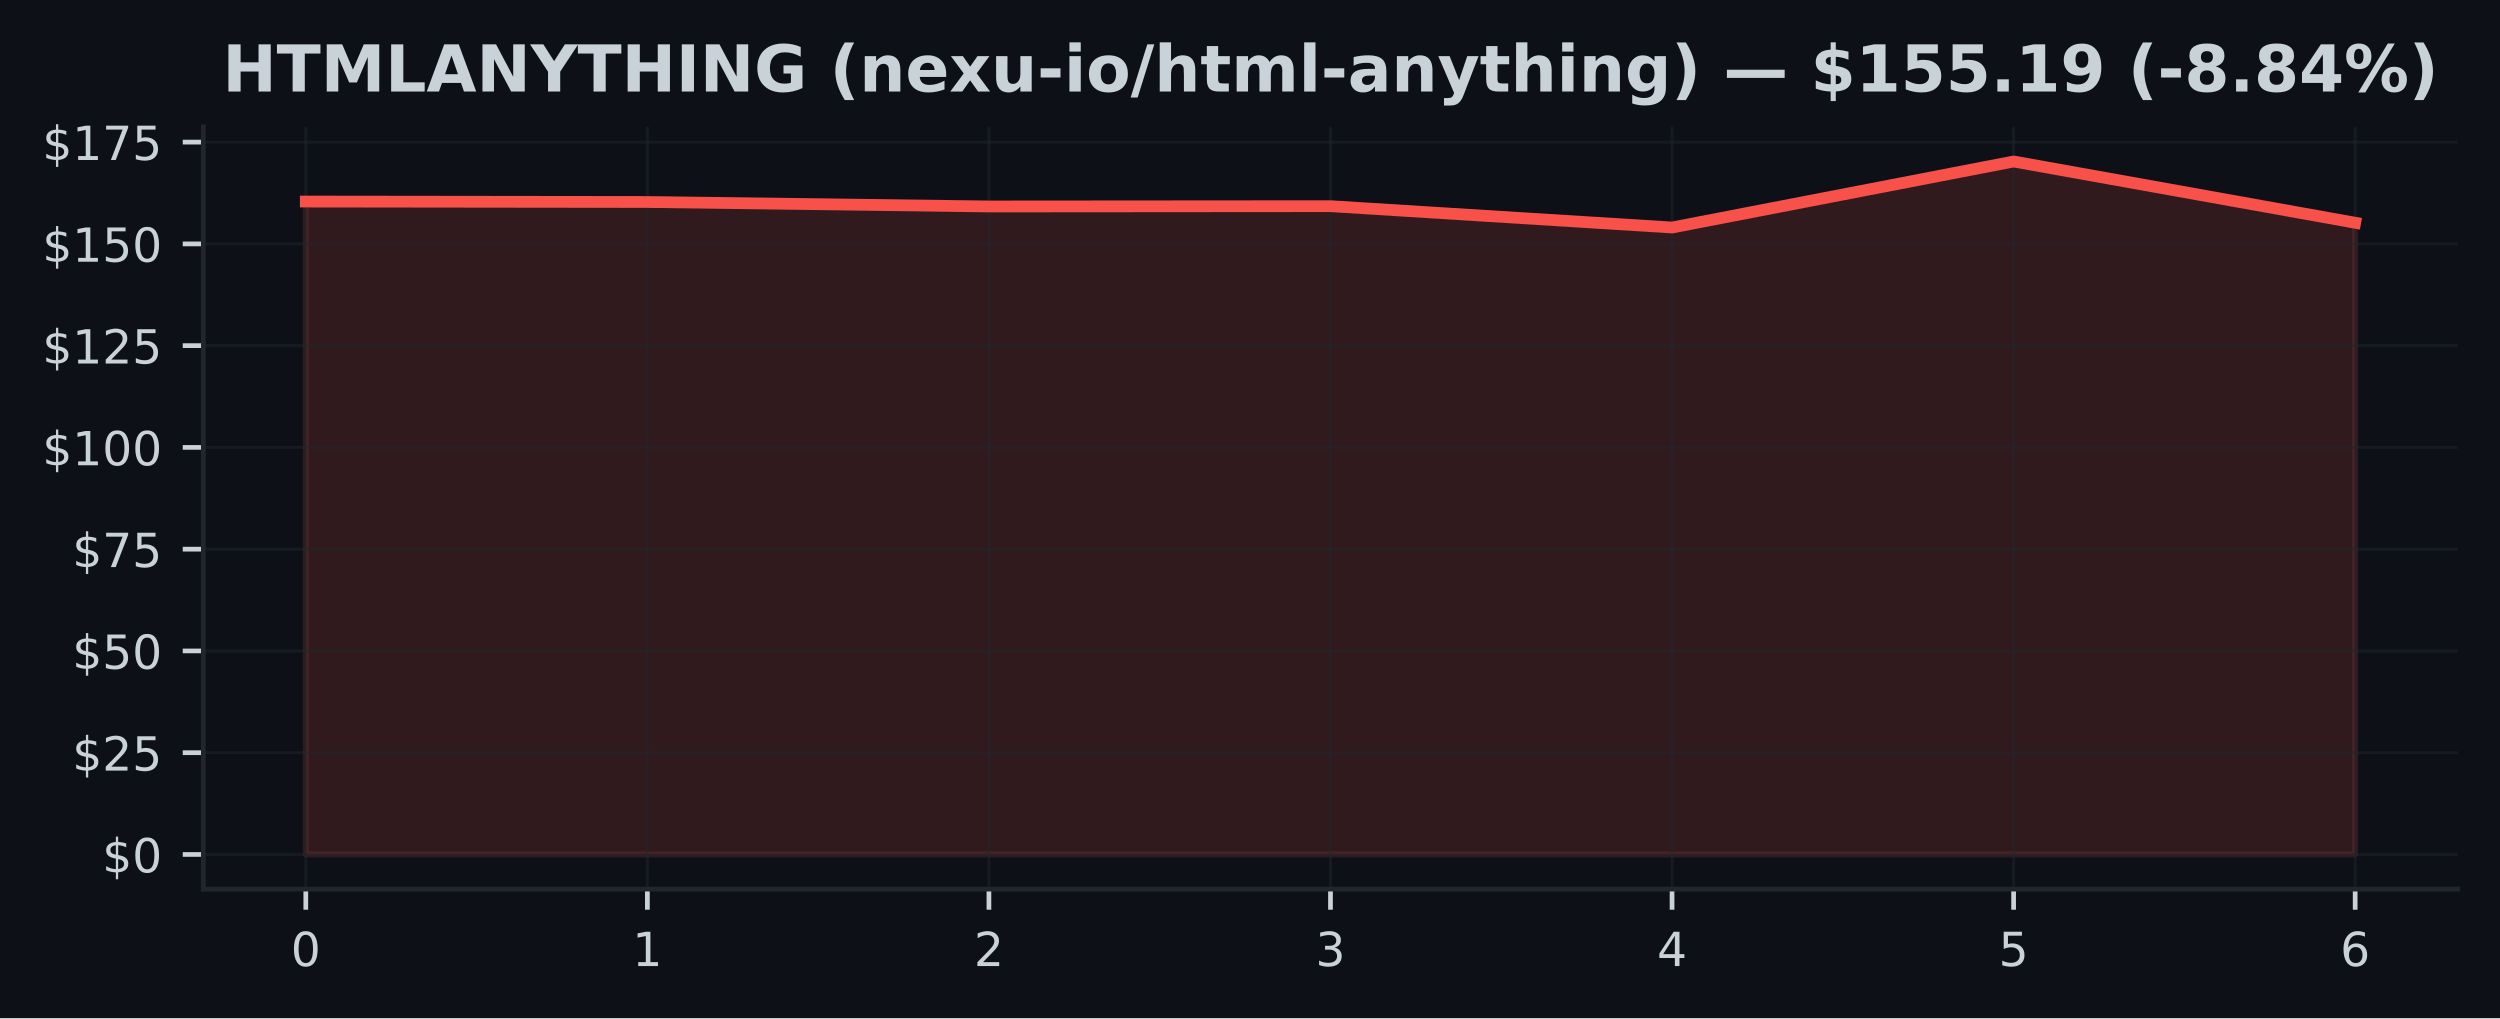
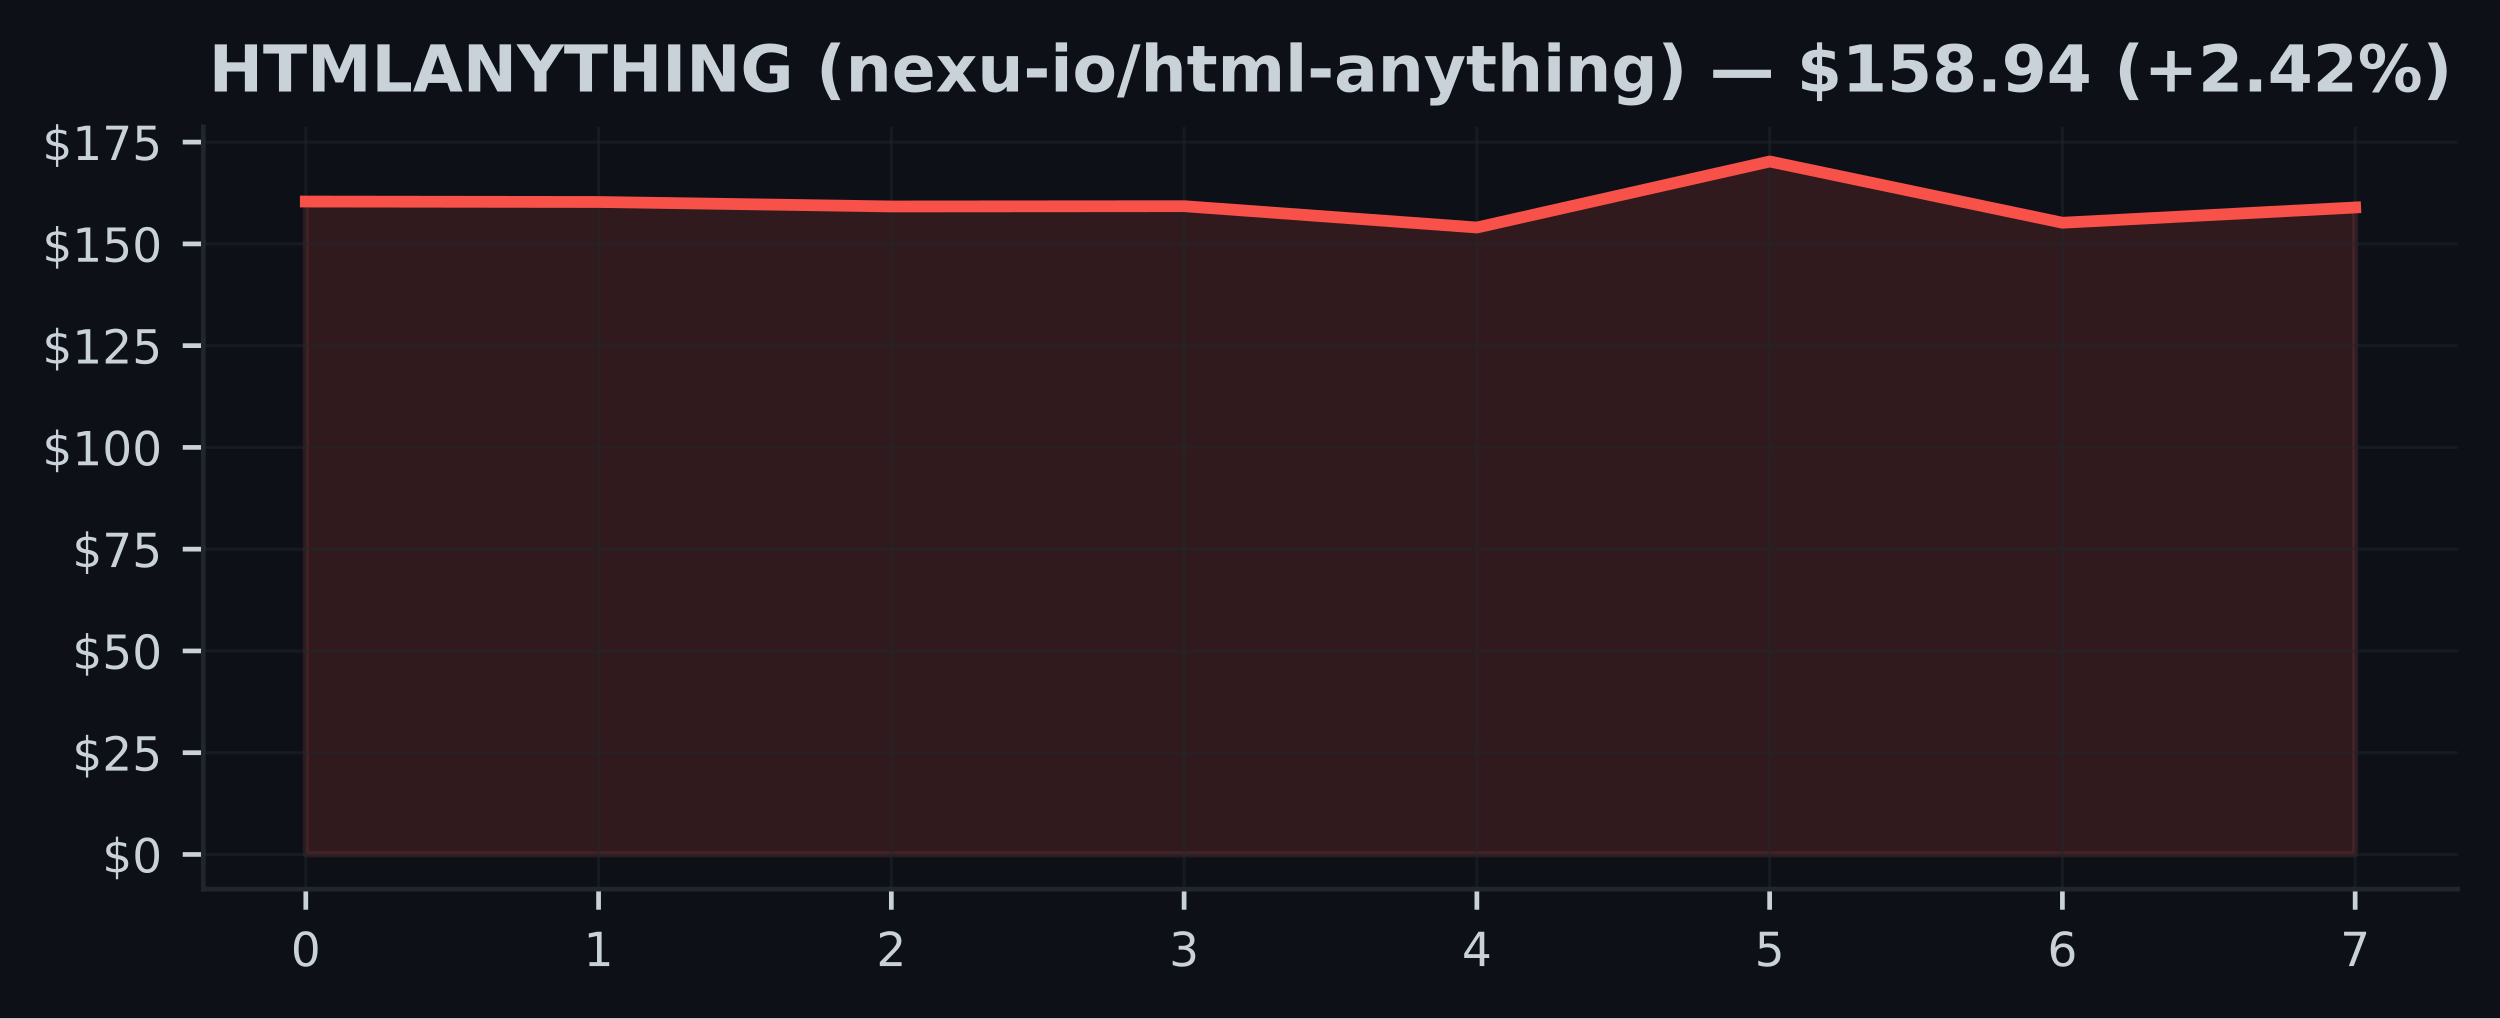
<svg xmlns="http://www.w3.org/2000/svg" xmlns:xlink="http://www.w3.org/1999/xlink" width="424.91pt" height="173.061pt" viewBox="0 0 424.91 173.061" version="1.1">
  <defs>
    <style type="text/css">*{stroke-linejoin: round; stroke-linecap: butt}</style>
  </defs>
  <g id="figure_1">
    <g id="patch_1">
      <path d="M 0 173.061  L 424.91 173.061  L 424.91 0  L 0 0  z " style="fill: #0d1117" />
    </g>
    <g id="axes_1">
      <g id="patch_2">
        <path d="M 34.56 151.118  L 417.71 151.118  L 417.71 21.558  L 34.56 21.558  z " style="fill: #0d1117" />
      </g>
      <g id="FillBetweenPolyCollection_1">
        <defs>
-           <path id="mc3c73a5fbf" d="M 51.976 -27.832  L 51.976 -138.806  L 110.029 -138.729  L 168.082 -137.968  L 226.135 -138.017  L 284.188 -134.391  L 342.241 -145.613  L 400.294 -135.201  L 400.294 -27.832  L 400.294 -27.832  L 342.241 -27.832  L 284.188 -27.832  L 226.135 -27.832  L 168.082 -27.832  L 110.029 -27.832  L 51.976 -27.832  z " style="stroke: #f85149; stroke-opacity: 0.15" />
+           <path id="m843f5fe574" d="M 51.976 -27.832  L 51.976 -138.806  L 101.736 -138.729  L 151.495 -137.968  L 201.255 -138.017  L 251.015 -134.391  L 300.775 -145.613  L 350.534 -135.201  L 400.294 -137.795  L 400.294 -27.832  L 400.294 -27.832  L 350.534 -27.832  L 300.775 -27.832  L 251.015 -27.832  L 201.255 -27.832  L 151.495 -27.832  L 101.736 -27.832  L 51.976 -27.832  z " style="stroke: #f85149; stroke-opacity: 0.15" />
        </defs>
-         <g clip-path="url(#p112ad02651)">
-           <use xlink:href="#mc3c73a5fbf" x="0" y="173.061" style="fill: #f85149; fill-opacity: 0.15; stroke: #f85149; stroke-opacity: 0.15" />
+         <g clip-path="url(#p698b534302)">
+           <use xlink:href="#m843f5fe574" x="0" y="173.061" style="fill: #f85149; fill-opacity: 0.15; stroke: #f85149; stroke-opacity: 0.15" />
        </g>
      </g>
      <g id="matplotlib.axis_1">
        <g id="xtick_1">
          <g id="line2d_1">
-             <path d="M 51.976 151.118  L 51.976 21.558  " clip-path="url(#p112ad02651)" style="fill: none; stroke: #21262d; stroke-opacity: 0.5; stroke-width: 0.5; stroke-linecap: square" />
+             <path d="M 51.976 151.118  L 51.976 21.558  " clip-path="url(#p698b534302)" style="fill: none; stroke: #21262d; stroke-opacity: 0.5; stroke-width: 0.5; stroke-linecap: square" />
          </g>
          <g id="line2d_2">
            <defs>
-               <path id="mbae2461c36" d="M 0 0  L 0 3.5  " style="stroke: #c9d1d9; stroke-width: 0.8" />
+               <path id="m813d6e33fa" d="M 0 0  L 0 3.5  " style="stroke: #c9d1d9; stroke-width: 0.8" />
            </defs>
            <g>
-               <use xlink:href="#mbae2461c36" x="51.976" y="151.118" style="fill: #c9d1d9; stroke: #c9d1d9; stroke-width: 0.8" />
+               <use xlink:href="#m813d6e33fa" x="51.976" y="151.118" style="fill: #c9d1d9; stroke: #c9d1d9; stroke-width: 0.8" />
            </g>
          </g>
          <g id="text_1">
            <g style="fill: #c9d1d9" transform="translate(49.43091 164.197) scale(0.08 -0.08)">
              <defs>
                <path id="DejaVuSans-30" d="M 2034 4250  Q 1547 4250 1301 3770  Q 1056 3291 1056 2328  Q 1056 1369 1301 889  Q 1547 409 2034 409  Q 2525 409 2770 889  Q 3016 1369 3016 2328  Q 3016 3291 2770 3770  Q 2525 4250 2034 4250  z M 2034 4750  Q 2819 4750 3233 4129  Q 3647 3509 3647 2328  Q 3647 1150 3233 529  Q 2819 -91 2034 -91  Q 1250 -91 836 529  Q 422 1150 422 2328  Q 422 3509 836 4129  Q 1250 4750 2034 4750  z " transform="scale(0.015625)" />
              </defs>
              <use xlink:href="#DejaVuSans-30" />
            </g>
          </g>
        </g>
        <g id="xtick_2">
          <g id="line2d_3">
-             <path d="M 110.029 151.118  L 110.029 21.558  " clip-path="url(#p112ad02651)" style="fill: none; stroke: #21262d; stroke-opacity: 0.5; stroke-width: 0.5; stroke-linecap: square" />
+             <path d="M 101.736 151.118  L 101.736 21.558  " clip-path="url(#p698b534302)" style="fill: none; stroke: #21262d; stroke-opacity: 0.5; stroke-width: 0.5; stroke-linecap: square" />
          </g>
          <g id="line2d_4">
            <g>
-               <use xlink:href="#mbae2461c36" x="110.029" y="151.118" style="fill: #c9d1d9; stroke: #c9d1d9; stroke-width: 0.8" />
+               <use xlink:href="#m813d6e33fa" x="101.736" y="151.118" style="fill: #c9d1d9; stroke: #c9d1d9; stroke-width: 0.8" />
            </g>
          </g>
          <g id="text_2">
-             <g style="fill: #c9d1d9" transform="translate(107.4839 164.197) scale(0.08 -0.08)">
+             <g style="fill: #c9d1d9" transform="translate(99.19065 164.197) scale(0.08 -0.08)">
              <defs>
                <path id="DejaVuSans-31" d="M 794 531  L 1825 531  L 1825 4091  L 703 3866  L 703 4441  L 1819 4666  L 2450 4666  L 2450 531  L 3481 531  L 3481 0  L 794 0  L 794 531  z " transform="scale(0.015625)" />
              </defs>
              <use xlink:href="#DejaVuSans-31" />
            </g>
          </g>
        </g>
        <g id="xtick_3">
          <g id="line2d_5">
-             <path d="M 168.082 151.118  L 168.082 21.558  " clip-path="url(#p112ad02651)" style="fill: none; stroke: #21262d; stroke-opacity: 0.5; stroke-width: 0.5; stroke-linecap: square" />
+             <path d="M 151.495 151.118  L 151.495 21.558  " clip-path="url(#p698b534302)" style="fill: none; stroke: #21262d; stroke-opacity: 0.5; stroke-width: 0.5; stroke-linecap: square" />
          </g>
          <g id="line2d_6">
            <g>
-               <use xlink:href="#mbae2461c36" x="168.082" y="151.118" style="fill: #c9d1d9; stroke: #c9d1d9; stroke-width: 0.8" />
+               <use xlink:href="#m813d6e33fa" x="151.495" y="151.118" style="fill: #c9d1d9; stroke: #c9d1d9; stroke-width: 0.8" />
            </g>
          </g>
          <g id="text_3">
-             <g style="fill: #c9d1d9" transform="translate(165.537 164.197) scale(0.08 -0.08)">
+             <g style="fill: #c9d1d9" transform="translate(148.9504 164.197) scale(0.08 -0.08)">
              <defs>
                <path id="DejaVuSans-32" d="M 1228 531  L 3431 531  L 3431 0  L 469 0  L 469 531  Q 828 903 1448 1529  Q 2069 2156 2228 2338  Q 2531 2678 2651 2914  Q 2772 3150 2772 3378  Q 2772 3750 2511 3984  Q 2250 4219 1831 4219  Q 1534 4219 1204 4116  Q 875 4013 500 3803  L 500 4441  Q 881 4594 1212 4672  Q 1544 4750 1819 4750  Q 2544 4750 2975 4387  Q 3406 4025 3406 3419  Q 3406 3131 3298 2873  Q 3191 2616 2906 2266  Q 2828 2175 2409 1742  Q 1991 1309 1228 531  z " transform="scale(0.015625)" />
              </defs>
              <use xlink:href="#DejaVuSans-32" />
            </g>
          </g>
        </g>
        <g id="xtick_4">
          <g id="line2d_7">
-             <path d="M 226.135 151.118  L 226.135 21.558  " clip-path="url(#p112ad02651)" style="fill: none; stroke: #21262d; stroke-opacity: 0.5; stroke-width: 0.5; stroke-linecap: square" />
+             <path d="M 201.255 151.118  L 201.255 21.558  " clip-path="url(#p698b534302)" style="fill: none; stroke: #21262d; stroke-opacity: 0.5; stroke-width: 0.5; stroke-linecap: square" />
          </g>
          <g id="line2d_8">
            <g>
-               <use xlink:href="#mbae2461c36" x="226.135" y="151.118" style="fill: #c9d1d9; stroke: #c9d1d9; stroke-width: 0.8" />
+               <use xlink:href="#m813d6e33fa" x="201.255" y="151.118" style="fill: #c9d1d9; stroke: #c9d1d9; stroke-width: 0.8" />
            </g>
          </g>
          <g id="text_4">
-             <g style="fill: #c9d1d9" transform="translate(223.59 164.197) scale(0.08 -0.08)">
+             <g style="fill: #c9d1d9" transform="translate(198.7101 164.197) scale(0.08 -0.08)">
              <defs>
                <path id="DejaVuSans-33" d="M 2597 2516  Q 3050 2419 3304 2112  Q 3559 1806 3559 1356  Q 3559 666 3084 287  Q 2609 -91 1734 -91  Q 1441 -91 1130 -33  Q 819 25 488 141  L 488 750  Q 750 597 1062 519  Q 1375 441 1716 441  Q 2309 441 2620 675  Q 2931 909 2931 1356  Q 2931 1769 2642 2001  Q 2353 2234 1838 2234  L 1294 2234  L 1294 2753  L 1863 2753  Q 2328 2753 2575 2939  Q 2822 3125 2822 3475  Q 2822 3834 2567 4026  Q 2313 4219 1838 4219  Q 1578 4219 1281 4162  Q 984 4106 628 3988  L 628 4550  Q 988 4650 1302 4700  Q 1616 4750 1894 4750  Q 2613 4750 3031 4423  Q 3450 4097 3450 3541  Q 3450 3153 3228 2886  Q 3006 2619 2597 2516  z " transform="scale(0.015625)" />
              </defs>
              <use xlink:href="#DejaVuSans-33" />
            </g>
          </g>
        </g>
        <g id="xtick_5">
          <g id="line2d_9">
-             <path d="M 284.188 151.118  L 284.188 21.558  " clip-path="url(#p112ad02651)" style="fill: none; stroke: #21262d; stroke-opacity: 0.5; stroke-width: 0.5; stroke-linecap: square" />
+             <path d="M 251.015 151.118  L 251.015 21.558  " clip-path="url(#p698b534302)" style="fill: none; stroke: #21262d; stroke-opacity: 0.5; stroke-width: 0.5; stroke-linecap: square" />
          </g>
          <g id="line2d_10">
            <g>
-               <use xlink:href="#mbae2461c36" x="284.188" y="151.118" style="fill: #c9d1d9; stroke: #c9d1d9; stroke-width: 0.8" />
+               <use xlink:href="#m813d6e33fa" x="251.015" y="151.118" style="fill: #c9d1d9; stroke: #c9d1d9; stroke-width: 0.8" />
            </g>
          </g>
          <g id="text_5">
-             <g style="fill: #c9d1d9" transform="translate(281.643 164.197) scale(0.08 -0.08)">
+             <g style="fill: #c9d1d9" transform="translate(248.4699 164.197) scale(0.08 -0.08)">
              <defs>
                <path id="DejaVuSans-34" d="M 2419 4116  L 825 1625  L 2419 1625  L 2419 4116  z M 2253 4666  L 3047 4666  L 3047 1625  L 3713 1625  L 3713 1100  L 3047 1100  L 3047 0  L 2419 0  L 2419 1100  L 313 1100  L 313 1709  L 2253 4666  z " transform="scale(0.015625)" />
              </defs>
              <use xlink:href="#DejaVuSans-34" />
            </g>
          </g>
        </g>
        <g id="xtick_6">
          <g id="line2d_11">
-             <path d="M 342.241 151.118  L 342.241 21.558  " clip-path="url(#p112ad02651)" style="fill: none; stroke: #21262d; stroke-opacity: 0.5; stroke-width: 0.5; stroke-linecap: square" />
+             <path d="M 300.775 151.118  L 300.775 21.558  " clip-path="url(#p698b534302)" style="fill: none; stroke: #21262d; stroke-opacity: 0.5; stroke-width: 0.5; stroke-linecap: square" />
          </g>
          <g id="line2d_12">
            <g>
-               <use xlink:href="#mbae2461c36" x="342.241" y="151.118" style="fill: #c9d1d9; stroke: #c9d1d9; stroke-width: 0.8" />
+               <use xlink:href="#m813d6e33fa" x="300.775" y="151.118" style="fill: #c9d1d9; stroke: #c9d1d9; stroke-width: 0.8" />
            </g>
          </g>
          <g id="text_6">
-             <g style="fill: #c9d1d9" transform="translate(339.6961 164.197) scale(0.08 -0.08)">
+             <g style="fill: #c9d1d9" transform="translate(298.2296 164.197) scale(0.08 -0.08)">
              <defs>
                <path id="DejaVuSans-35" d="M 691 4666  L 3169 4666  L 3169 4134  L 1269 4134  L 1269 2991  Q 1406 3038 1543 3061  Q 1681 3084 1819 3084  Q 2600 3084 3056 2656  Q 3513 2228 3513 1497  Q 3513 744 3044 326  Q 2575 -91 1722 -91  Q 1428 -91 1123 -41  Q 819 9 494 109  L 494 744  Q 775 591 1075 516  Q 1375 441 1709 441  Q 2250 441 2565 725  Q 2881 1009 2881 1497  Q 2881 1984 2565 2268  Q 2250 2553 1709 2553  Q 1456 2553 1204 2497  Q 953 2441 691 2322  L 691 4666  z " transform="scale(0.015625)" />
              </defs>
              <use xlink:href="#DejaVuSans-35" />
            </g>
          </g>
        </g>
        <g id="xtick_7">
          <g id="line2d_13">
-             <path d="M 400.294 151.118  L 400.294 21.558  " clip-path="url(#p112ad02651)" style="fill: none; stroke: #21262d; stroke-opacity: 0.5; stroke-width: 0.5; stroke-linecap: square" />
+             <path d="M 350.534 151.118  L 350.534 21.558  " clip-path="url(#p698b534302)" style="fill: none; stroke: #21262d; stroke-opacity: 0.5; stroke-width: 0.5; stroke-linecap: square" />
          </g>
          <g id="line2d_14">
            <g>
-               <use xlink:href="#mbae2461c36" x="400.294" y="151.118" style="fill: #c9d1d9; stroke: #c9d1d9; stroke-width: 0.8" />
+               <use xlink:href="#m813d6e33fa" x="350.534" y="151.118" style="fill: #c9d1d9; stroke: #c9d1d9; stroke-width: 0.8" />
            </g>
          </g>
          <g id="text_7">
+             <g style="fill: #c9d1d9" transform="translate(347.9894 164.197) scale(0.08 -0.08)">
+               <defs>
+                 <path id="DejaVuSans-36" d="M 2113 2584  Q 1688 2584 1439 2293  Q 1191 2003 1191 1497  Q 1191 994 1439 701  Q 1688 409 2113 409  Q 2538 409 2786 701  Q 3034 994 3034 1497  Q 3034 2003 2786 2293  Q 2538 2584 2113 2584  z M 3366 4563  L 3366 3988  Q 3128 4100 2886 4159  Q 2644 4219 2406 4219  Q 1781 4219 1451 3797  Q 1122 3375 1075 2522  Q 1259 2794 1537 2939  Q 1816 3084 2150 3084  Q 2853 3084 3261 2657  Q 3669 2231 3669 1497  Q 3669 778 3244 343  Q 2819 -91 2113 -91  Q 1303 -91 875 529  Q 447 1150 447 2328  Q 447 3434 972 4092  Q 1497 4750 2381 4750  Q 2619 4750 2861 4703  Q 3103 4656 3366 4563  z " transform="scale(0.015625)" />
+               </defs>
+               <use xlink:href="#DejaVuSans-36" />
+             </g>
+           </g>
+         </g>
+         <g id="xtick_8">
+           <g id="line2d_15">
+             <path d="M 400.294 151.118  L 400.294 21.558  " clip-path="url(#p698b534302)" style="fill: none; stroke: #21262d; stroke-opacity: 0.5; stroke-width: 0.5; stroke-linecap: square" />
+           </g>
+           <g id="line2d_16">
+             <g>
+               <use xlink:href="#m813d6e33fa" x="400.294" y="151.118" style="fill: #c9d1d9; stroke: #c9d1d9; stroke-width: 0.8" />
+             </g>
+           </g>
+           <g id="text_8">
            <g style="fill: #c9d1d9" transform="translate(397.7491 164.197) scale(0.08 -0.08)">
              <defs>
-                 <path id="DejaVuSans-36" d="M 2113 2584  Q 1688 2584 1439 2293  Q 1191 2003 1191 1497  Q 1191 994 1439 701  Q 1688 409 2113 409  Q 2538 409 2786 701  Q 3034 994 3034 1497  Q 3034 2003 2786 2293  Q 2538 2584 2113 2584  z M 3366 4563  L 3366 3988  Q 3128 4100 2886 4159  Q 2644 4219 2406 4219  Q 1781 4219 1451 3797  Q 1122 3375 1075 2522  Q 1259 2794 1537 2939  Q 1816 3084 2150 3084  Q 2853 3084 3261 2657  Q 3669 2231 3669 1497  Q 3669 778 3244 343  Q 2819 -91 2113 -91  Q 1303 -91 875 529  Q 447 1150 447 2328  Q 447 3434 972 4092  Q 1497 4750 2381 4750  Q 2619 4750 2861 4703  Q 3103 4656 3366 4563  z " transform="scale(0.015625)" />
-               </defs>
-               <use xlink:href="#DejaVuSans-36" />
+                 <path id="DejaVuSans-37" d="M 525 4666  L 3525 4666  L 3525 4397  L 1831 0  L 1172 0  L 2766 4134  L 525 4134  L 525 4666  z " transform="scale(0.015625)" />
+               </defs>
+               <use xlink:href="#DejaVuSans-37" />
            </g>
          </g>
        </g>
      </g>
      <g id="matplotlib.axis_2">
        <g id="ytick_1">
-           <g id="line2d_15">
-             <path d="M 34.56 145.229  L 417.71 145.229  " clip-path="url(#p112ad02651)" style="fill: none; stroke: #21262d; stroke-opacity: 0.5; stroke-width: 0.5; stroke-linecap: square" />
-           </g>
-           <g id="line2d_16">
+           <g id="line2d_17">
+             <path d="M 34.56 145.229  L 417.71 145.229  " clip-path="url(#p698b534302)" style="fill: none; stroke: #21262d; stroke-opacity: 0.5; stroke-width: 0.5; stroke-linecap: square" />
+           </g>
+           <g id="line2d_18">
            <defs>
-               <path id="m2f08931a02" d="M 0 0  L -3.5 0  " style="stroke: #c9d1d9; stroke-width: 0.8" />
+               <path id="m523d5aad33" d="M 0 0  L -3.5 0  " style="stroke: #c9d1d9; stroke-width: 0.8" />
            </defs>
            <g>
-               <use xlink:href="#m2f08931a02" x="34.56" y="145.229" style="fill: #c9d1d9; stroke: #c9d1d9; stroke-width: 0.8" />
-             </g>
-           </g>
-           <g id="text_8">
+               <use xlink:href="#m523d5aad33" x="34.56" y="145.229" style="fill: #c9d1d9; stroke: #c9d1d9; stroke-width: 0.8" />
+             </g>
+           </g>
+           <g id="text_9">
            <g style="fill: #c9d1d9" transform="translate(17.38 148.2686) scale(0.08 -0.08)">
              <defs>
                <path id="DejaVuSans-24" d="M 2163 -941  L 1850 -941  L 1847 0  Q 1519 6 1191 76  Q 863 147 531 288  L 531 850  Q 850 650 1176 548  Q 1503 447 1850 444  L 1850 1869  Q 1159 1981 845 2250  Q 531 2519 531 2988  Q 531 3497 872 3790  Q 1213 4084 1850 4128  L 1850 4863  L 2163 4863  L 2163 4138  Q 2453 4125 2725 4076  Q 2997 4028 3256 3944  L 3256 3397  Q 2997 3528 2723 3600  Q 2450 3672 2163 3684  L 2163 2350  Q 2872 2241 3206 1959  Q 3541 1678 3541 1191  Q 3541 663 3186 358  Q 2831 53 2163 6  L 2163 -941  z M 1850 2406  L 1850 3688  Q 1488 3647 1297 3481  Q 1106 3316 1106 3041  Q 1106 2772 1282 2622  Q 1459 2472 1850 2406  z M 2163 1806  L 2163 453  Q 2559 506 2761 678  Q 2963 850 2963 1131  Q 2963 1406 2770 1568  Q 2578 1731 2163 1806  z " transform="scale(0.015625)" />
              </defs>
              <use xlink:href="#DejaVuSans-24" />
              <use xlink:href="#DejaVuSans-30" transform="translate(63.62305 0)" />
            </g>
          </g>
        </g>
        <g id="ytick_2">
-           <g id="line2d_17">
-             <path d="M 34.56 127.933  L 417.71 127.933  " clip-path="url(#p112ad02651)" style="fill: none; stroke: #21262d; stroke-opacity: 0.5; stroke-width: 0.5; stroke-linecap: square" />
-           </g>
-           <g id="line2d_18">
-             <g>
-               <use xlink:href="#m2f08931a02" x="34.56" y="127.933" style="fill: #c9d1d9; stroke: #c9d1d9; stroke-width: 0.8" />
-             </g>
-           </g>
-           <g id="text_9">
+           <g id="line2d_19">
+             <path d="M 34.56 127.933  L 417.71 127.933  " clip-path="url(#p698b534302)" style="fill: none; stroke: #21262d; stroke-opacity: 0.5; stroke-width: 0.5; stroke-linecap: square" />
+           </g>
+           <g id="line2d_20">
+             <g>
+               <use xlink:href="#m523d5aad33" x="34.56" y="127.933" style="fill: #c9d1d9; stroke: #c9d1d9; stroke-width: 0.8" />
+             </g>
+           </g>
+           <g id="text_10">
            <g style="fill: #c9d1d9" transform="translate(12.29 130.9721) scale(0.08 -0.08)">
              <use xlink:href="#DejaVuSans-24" />
              <use xlink:href="#DejaVuSans-32" transform="translate(63.62305 0)" />
              <use xlink:href="#DejaVuSans-35" transform="translate(127.2461 0)" />
            </g>
          </g>
        </g>
        <g id="ytick_3">
-           <g id="line2d_19">
-             <path d="M 34.56 110.636  L 417.71 110.636  " clip-path="url(#p112ad02651)" style="fill: none; stroke: #21262d; stroke-opacity: 0.5; stroke-width: 0.5; stroke-linecap: square" />
-           </g>
-           <g id="line2d_20">
-             <g>
-               <use xlink:href="#m2f08931a02" x="34.56" y="110.636" style="fill: #c9d1d9; stroke: #c9d1d9; stroke-width: 0.8" />
-             </g>
-           </g>
-           <g id="text_10">
+           <g id="line2d_21">
+             <path d="M 34.56 110.636  L 417.71 110.636  " clip-path="url(#p698b534302)" style="fill: none; stroke: #21262d; stroke-opacity: 0.5; stroke-width: 0.5; stroke-linecap: square" />
+           </g>
+           <g id="line2d_22">
+             <g>
+               <use xlink:href="#m523d5aad33" x="34.56" y="110.636" style="fill: #c9d1d9; stroke: #c9d1d9; stroke-width: 0.8" />
+             </g>
+           </g>
+           <g id="text_11">
            <g style="fill: #c9d1d9" transform="translate(12.29 113.6757) scale(0.08 -0.08)">
              <use xlink:href="#DejaVuSans-24" />
              <use xlink:href="#DejaVuSans-35" transform="translate(63.62305 0)" />
              <use xlink:href="#DejaVuSans-30" transform="translate(127.2461 0)" />
            </g>
          </g>
        </g>
        <g id="ytick_4">
-           <g id="line2d_21">
-             <path d="M 34.56 93.34  L 417.71 93.34  " clip-path="url(#p112ad02651)" style="fill: none; stroke: #21262d; stroke-opacity: 0.5; stroke-width: 0.5; stroke-linecap: square" />
-           </g>
-           <g id="line2d_22">
-             <g>
-               <use xlink:href="#m2f08931a02" x="34.56" y="93.34" style="fill: #c9d1d9; stroke: #c9d1d9; stroke-width: 0.8" />
-             </g>
-           </g>
-           <g id="text_11">
+           <g id="line2d_23">
+             <path d="M 34.56 93.34  L 417.71 93.34  " clip-path="url(#p698b534302)" style="fill: none; stroke: #21262d; stroke-opacity: 0.5; stroke-width: 0.5; stroke-linecap: square" />
+           </g>
+           <g id="line2d_24">
+             <g>
+               <use xlink:href="#m523d5aad33" x="34.56" y="93.34" style="fill: #c9d1d9; stroke: #c9d1d9; stroke-width: 0.8" />
+             </g>
+           </g>
+           <g id="text_12">
            <g style="fill: #c9d1d9" transform="translate(12.29 96.37925) scale(0.08 -0.08)">
-               <defs>
-                 <path id="DejaVuSans-37" d="M 525 4666  L 3525 4666  L 3525 4397  L 1831 0  L 1172 0  L 2766 4134  L 525 4134  L 525 4666  z " transform="scale(0.015625)" />
-               </defs>
              <use xlink:href="#DejaVuSans-24" />
              <use xlink:href="#DejaVuSans-37" transform="translate(63.62305 0)" />
              <use xlink:href="#DejaVuSans-35" transform="translate(127.2461 0)" />
            </g>
          </g>
        </g>
        <g id="ytick_5">
-           <g id="line2d_23">
-             <path d="M 34.56 76.043  L 417.71 76.043  " clip-path="url(#p112ad02651)" style="fill: none; stroke: #21262d; stroke-opacity: 0.5; stroke-width: 0.5; stroke-linecap: square" />
-           </g>
-           <g id="line2d_24">
-             <g>
-               <use xlink:href="#m2f08931a02" x="34.56" y="76.043" style="fill: #c9d1d9; stroke: #c9d1d9; stroke-width: 0.8" />
-             </g>
-           </g>
-           <g id="text_12">
+           <g id="line2d_25">
+             <path d="M 34.56 76.043  L 417.71 76.043  " clip-path="url(#p698b534302)" style="fill: none; stroke: #21262d; stroke-opacity: 0.5; stroke-width: 0.5; stroke-linecap: square" />
+           </g>
+           <g id="line2d_26">
+             <g>
+               <use xlink:href="#m523d5aad33" x="34.56" y="76.043" style="fill: #c9d1d9; stroke: #c9d1d9; stroke-width: 0.8" />
+             </g>
+           </g>
+           <g id="text_13">
            <g style="fill: #c9d1d9" transform="translate(7.2 79.08282) scale(0.08 -0.08)">
              <use xlink:href="#DejaVuSans-24" />
              <use xlink:href="#DejaVuSans-31" transform="translate(63.62305 0)" />
              <use xlink:href="#DejaVuSans-30" transform="translate(127.2461 0)" />
              <use xlink:href="#DejaVuSans-30" transform="translate(190.8691 0)" />
            </g>
          </g>
        </g>
        <g id="ytick_6">
-           <g id="line2d_25">
-             <path d="M 34.56 58.747  L 417.71 58.747  " clip-path="url(#p112ad02651)" style="fill: none; stroke: #21262d; stroke-opacity: 0.5; stroke-width: 0.5; stroke-linecap: square" />
-           </g>
-           <g id="line2d_26">
-             <g>
-               <use xlink:href="#m2f08931a02" x="34.56" y="58.747" style="fill: #c9d1d9; stroke: #c9d1d9; stroke-width: 0.8" />
-             </g>
-           </g>
-           <g id="text_13">
+           <g id="line2d_27">
+             <path d="M 34.56 58.747  L 417.71 58.747  " clip-path="url(#p698b534302)" style="fill: none; stroke: #21262d; stroke-opacity: 0.5; stroke-width: 0.5; stroke-linecap: square" />
+           </g>
+           <g id="line2d_28">
+             <g>
+               <use xlink:href="#m523d5aad33" x="34.56" y="58.747" style="fill: #c9d1d9; stroke: #c9d1d9; stroke-width: 0.8" />
+             </g>
+           </g>
+           <g id="text_14">
            <g style="fill: #c9d1d9" transform="translate(7.2 61.78638) scale(0.08 -0.08)">
              <use xlink:href="#DejaVuSans-24" />
              <use xlink:href="#DejaVuSans-31" transform="translate(63.62305 0)" />
              <use xlink:href="#DejaVuSans-32" transform="translate(127.2461 0)" />
              <use xlink:href="#DejaVuSans-35" transform="translate(190.8691 0)" />
            </g>
          </g>
        </g>
        <g id="ytick_7">
-           <g id="line2d_27">
-             <path d="M 34.56 41.451  L 417.71 41.451  " clip-path="url(#p112ad02651)" style="fill: none; stroke: #21262d; stroke-opacity: 0.5; stroke-width: 0.5; stroke-linecap: square" />
-           </g>
-           <g id="line2d_28">
-             <g>
-               <use xlink:href="#m2f08931a02" x="34.56" y="41.451" style="fill: #c9d1d9; stroke: #c9d1d9; stroke-width: 0.8" />
-             </g>
-           </g>
-           <g id="text_14">
+           <g id="line2d_29">
+             <path d="M 34.56 41.451  L 417.71 41.451  " clip-path="url(#p698b534302)" style="fill: none; stroke: #21262d; stroke-opacity: 0.5; stroke-width: 0.5; stroke-linecap: square" />
+           </g>
+           <g id="line2d_30">
+             <g>
+               <use xlink:href="#m523d5aad33" x="34.56" y="41.451" style="fill: #c9d1d9; stroke: #c9d1d9; stroke-width: 0.8" />
+             </g>
+           </g>
+           <g id="text_15">
            <g style="fill: #c9d1d9" transform="translate(7.2 44.48994) scale(0.08 -0.08)">
              <use xlink:href="#DejaVuSans-24" />
              <use xlink:href="#DejaVuSans-31" transform="translate(63.62305 0)" />
              <use xlink:href="#DejaVuSans-35" transform="translate(127.2461 0)" />
              <use xlink:href="#DejaVuSans-30" transform="translate(190.8691 0)" />
            </g>
          </g>
        </g>
        <g id="ytick_8">
-           <g id="line2d_29">
-             <path d="M 34.56 24.154  L 417.71 24.154  " clip-path="url(#p112ad02651)" style="fill: none; stroke: #21262d; stroke-opacity: 0.5; stroke-width: 0.5; stroke-linecap: square" />
-           </g>
-           <g id="line2d_30">
-             <g>
-               <use xlink:href="#m2f08931a02" x="34.56" y="24.154" style="fill: #c9d1d9; stroke: #c9d1d9; stroke-width: 0.8" />
-             </g>
-           </g>
-           <g id="text_15">
+           <g id="line2d_31">
+             <path d="M 34.56 24.154  L 417.71 24.154  " clip-path="url(#p698b534302)" style="fill: none; stroke: #21262d; stroke-opacity: 0.5; stroke-width: 0.5; stroke-linecap: square" />
+           </g>
+           <g id="line2d_32">
+             <g>
+               <use xlink:href="#m523d5aad33" x="34.56" y="24.154" style="fill: #c9d1d9; stroke: #c9d1d9; stroke-width: 0.8" />
+             </g>
+           </g>
+           <g id="text_16">
            <g style="fill: #c9d1d9" transform="translate(7.2 27.19351) scale(0.08 -0.08)">
              <use xlink:href="#DejaVuSans-24" />
              <use xlink:href="#DejaVuSans-31" transform="translate(63.62305 0)" />
              <use xlink:href="#DejaVuSans-37" transform="translate(127.2461 0)" />
              <use xlink:href="#DejaVuSans-35" transform="translate(190.8691 0)" />
            </g>
          </g>
        </g>
      </g>
-       <g id="line2d_31">
-         <path d="M 51.976 34.255  L 110.029 34.331  L 168.082 35.092  L 226.135 35.044  L 284.188 38.669  L 342.241 27.447  L 400.294 37.86  " clip-path="url(#p112ad02651)" style="fill: none; stroke: #f85149; stroke-width: 2; stroke-linecap: square" />
+       <g id="line2d_33">
+         <path d="M 51.976 34.255  L 101.736 34.331  L 151.495 35.092  L 201.255 35.044  L 251.015 38.669  L 300.775 27.447  L 350.534 37.86  L 400.294 35.265  " clip-path="url(#p698b534302)" style="fill: none; stroke: #f85149; stroke-width: 2; stroke-linecap: square" />
      </g>
      <g id="patch_3">
        <path d="M 34.56 151.118  L 34.56 21.558  " style="fill: none; stroke: #21262d; stroke-width: 0.8; stroke-linejoin: miter; stroke-linecap: square" />
      </g>
      <g id="patch_4">
        <path d="M 34.56 151.118  L 417.71 151.118  " style="fill: none; stroke: #21262d; stroke-width: 0.8; stroke-linejoin: miter; stroke-linecap: square" />
      </g>
-       <g id="text_16">
-         <g style="fill: #c9d1d9" transform="translate(37.81414 15.55828) scale(0.11 -0.11)">
+       <g id="text_17">
+         <g style="fill: #c9d1d9" transform="translate(35.48781 15.55828) scale(0.11 -0.11)">
          <defs>
            <path id="DejaVuSans-Bold-48" d="M 588 4666  L 1791 4666  L 1791 2888  L 3566 2888  L 3566 4666  L 4769 4666  L 4769 0  L 3566 0  L 3566 1978  L 1791 1978  L 1791 0  L 588 0  L 588 4666  z " transform="scale(0.015625)" />
            <path id="DejaVuSans-Bold-54" d="M 31 4666  L 4331 4666  L 4331 3756  L 2784 3756  L 2784 0  L 1581 0  L 1581 3756  L 31 3756  L 31 4666  z " transform="scale(0.015625)" />
            <path id="DejaVuSans-Bold-4d" d="M 588 4666  L 2119 4666  L 3181 2169  L 4250 4666  L 5778 4666  L 5778 0  L 4641 0  L 4641 3413  L 3566 897  L 2803 897  L 1728 3413  L 1728 0  L 588 0  L 588 4666  z " transform="scale(0.015625)" />
            <path id="DejaVuSans-Bold-4c" d="M 588 4666  L 1791 4666  L 1791 909  L 3903 909  L 3903 0  L 588 0  L 588 4666  z " transform="scale(0.015625)" />
            <path id="DejaVuSans-Bold-41" d="M 3419 850  L 1538 850  L 1241 0  L 31 0  L 1759 4666  L 3194 4666  L 4922 0  L 3713 0  L 3419 850  z M 1838 1716  L 3116 1716  L 2478 3572  L 1838 1716  z " transform="scale(0.015625)" />
            <path id="DejaVuSans-Bold-4e" d="M 588 4666  L 1931 4666  L 3628 1466  L 3628 4666  L 4769 4666  L 4769 0  L 3425 0  L 1728 3200  L 1728 0  L 588 0  L 588 4666  z " transform="scale(0.015625)" />
            <path id="DejaVuSans-Bold-59" d="M -63 4666  L 1253 4666  L 2316 3003  L 3378 4666  L 4697 4666  L 2919 1966  L 2919 0  L 1716 0  L 1716 1966  L -63 4666  z " transform="scale(0.015625)" />
            <path id="DejaVuSans-Bold-49" d="M 588 4666  L 1791 4666  L 1791 0  L 588 0  L 588 4666  z " transform="scale(0.015625)" />
            <path id="DejaVuSans-Bold-47" d="M 4781 347  Q 4331 128 3847 18  Q 3363 -91 2847 -91  Q 1681 -91 1000 561  Q 319 1213 319 2328  Q 319 3456 1012 4103  Q 1706 4750 2913 4750  Q 3378 4750 3804 4662  Q 4231 4575 4609 4403  L 4609 3438  Q 4219 3659 3833 3768  Q 3447 3878 3059 3878  Q 2341 3878 1952 3476  Q 1563 3075 1563 2328  Q 1563 1588 1938 1184  Q 2313 781 3003 781  Q 3191 781 3352 804  Q 3513 828 3641 878  L 3641 1784  L 2906 1784  L 2906 2591  L 4781 2591  L 4781 347  z " transform="scale(0.015625)" />
            <path id="DejaVuSans-Bold-20" transform="scale(0.015625)" />
            <path id="DejaVuSans-Bold-28" d="M 2413 -844  L 1484 -844  Q 1006 -72 778 623  Q 550 1319 550 2003  Q 550 2688 779 3389  Q 1009 4091 1484 4856  L 2413 4856  Q 2013 4116 1813 3408  Q 1613 2700 1613 2009  Q 1613 1319 1811 609  Q 2009 -100 2413 -844  z " transform="scale(0.015625)" />
            <path id="DejaVuSans-Bold-6e" d="M 4056 2131  L 4056 0  L 2931 0  L 2931 347  L 2931 1631  Q 2931 2084 2911 2256  Q 2891 2428 2841 2509  Q 2775 2619 2662 2680  Q 2550 2741 2406 2741  Q 2056 2741 1856 2470  Q 1656 2200 1656 1722  L 1656 0  L 538 0  L 538 3500  L 1656 3500  L 1656 2988  Q 1909 3294 2193 3439  Q 2478 3584 2822 3584  Q 3428 3584 3742 3212  Q 4056 2841 4056 2131  z " transform="scale(0.015625)" />
            <path id="DejaVuSans-Bold-65" d="M 4031 1759  L 4031 1441  L 1416 1441  Q 1456 1047 1700 850  Q 1944 653 2381 653  Q 2734 653 3104 758  Q 3475 863 3866 1075  L 3866 213  Q 3469 63 3072 -14  Q 2675 -91 2278 -91  Q 1328 -91 801 392  Q 275 875 275 1747  Q 275 2603 792 3093  Q 1309 3584 2216 3584  Q 3041 3584 3536 3087  Q 4031 2591 4031 1759  z M 2881 2131  Q 2881 2450 2695 2645  Q 2509 2841 2209 2841  Q 1884 2841 1681 2658  Q 1478 2475 1428 2131  L 2881 2131  z " transform="scale(0.015625)" />
            <path id="DejaVuSans-Bold-78" d="M 1422 1791  L 159 3500  L 1344 3500  L 2059 2463  L 2784 3500  L 3969 3500  L 2706 1797  L 4031 0  L 2847 0  L 2059 1106  L 1281 0  L 97 0  L 1422 1791  z " transform="scale(0.015625)" />
            <path id="DejaVuSans-Bold-75" d="M 500 1363  L 500 3500  L 1625 3500  L 1625 3150  Q 1625 2866 1622 2436  Q 1619 2006 1619 1863  Q 1619 1441 1641 1255  Q 1663 1069 1716 984  Q 1784 875 1895 815  Q 2006 756 2150 756  Q 2500 756 2700 1025  Q 2900 1294 2900 1772  L 2900 3500  L 4019 3500  L 4019 0  L 2900 0  L 2900 506  Q 2647 200 2364 54  Q 2081 -91 1741 -91  Q 1134 -91 817 281  Q 500 653 500 1363  z " transform="scale(0.015625)" />
            <path id="DejaVuSans-Bold-2d" d="M 347 2297  L 2309 2297  L 2309 1388  L 347 1388  L 347 2297  z " transform="scale(0.015625)" />
            <path id="DejaVuSans-Bold-69" d="M 538 3500  L 1656 3500  L 1656 0  L 538 0  L 538 3500  z M 538 4863  L 1656 4863  L 1656 3950  L 538 3950  L 538 4863  z " transform="scale(0.015625)" />
            <path id="DejaVuSans-Bold-6f" d="M 2203 2784  Q 1831 2784 1636 2517  Q 1441 2250 1441 1747  Q 1441 1244 1636 976  Q 1831 709 2203 709  Q 2569 709 2762 976  Q 2956 1244 2956 1747  Q 2956 2250 2762 2517  Q 2569 2784 2203 2784  z M 2203 3584  Q 3106 3584 3614 3096  Q 4122 2609 4122 1747  Q 4122 884 3614 396  Q 3106 -91 2203 -91  Q 1297 -91 786 396  Q 275 884 275 1747  Q 275 2609 786 3096  Q 1297 3584 2203 3584  z " transform="scale(0.015625)" />
            <path id="DejaVuSans-Bold-2f" d="M 1644 4666  L 2338 4666  L 691 -594  L 0 -594  L 1644 4666  z " transform="scale(0.015625)" />
            <path id="DejaVuSans-Bold-68" d="M 4056 2131  L 4056 0  L 2931 0  L 2931 347  L 2931 1625  Q 2931 2084 2911 2256  Q 2891 2428 2841 2509  Q 2775 2619 2662 2680  Q 2550 2741 2406 2741  Q 2056 2741 1856 2470  Q 1656 2200 1656 1722  L 1656 0  L 538 0  L 538 4863  L 1656 4863  L 1656 2988  Q 1909 3294 2193 3439  Q 2478 3584 2822 3584  Q 3428 3584 3742 3212  Q 4056 2841 4056 2131  z " transform="scale(0.015625)" />
            <path id="DejaVuSans-Bold-74" d="M 1759 4494  L 1759 3500  L 2913 3500  L 2913 2700  L 1759 2700  L 1759 1216  Q 1759 972 1856 886  Q 1953 800 2241 800  L 2816 800  L 2816 0  L 1856 0  Q 1194 0 917 276  Q 641 553 641 1216  L 641 2700  L 84 2700  L 84 3500  L 641 3500  L 641 4494  L 1759 4494  z " transform="scale(0.015625)" />
            <path id="DejaVuSans-Bold-6d" d="M 3781 2919  Q 3994 3244 4286 3414  Q 4578 3584 4928 3584  Q 5531 3584 5847 3212  Q 6163 2841 6163 2131  L 6163 0  L 5038 0  L 5038 1825  Q 5041 1866 5042 1909  Q 5044 1953 5044 2034  Q 5044 2406 4934 2573  Q 4825 2741 4581 2741  Q 4263 2741 4089 2478  Q 3916 2216 3909 1719  L 3909 0  L 2784 0  L 2784 1825  Q 2784 2406 2684 2573  Q 2584 2741 2328 2741  Q 2006 2741 1831 2477  Q 1656 2213 1656 1722  L 1656 0  L 531 0  L 531 3500  L 1656 3500  L 1656 2988  Q 1863 3284 2130 3434  Q 2397 3584 2719 3584  Q 3081 3584 3359 3409  Q 3638 3234 3781 2919  z " transform="scale(0.015625)" />
            <path id="DejaVuSans-Bold-6c" d="M 538 4863  L 1656 4863  L 1656 0  L 538 0  L 538 4863  z " transform="scale(0.015625)" />
            <path id="DejaVuSans-Bold-61" d="M 2106 1575  Q 1756 1575 1579 1456  Q 1403 1338 1403 1106  Q 1403 894 1545 773  Q 1688 653 1941 653  Q 2256 653 2472 879  Q 2688 1106 2688 1447  L 2688 1575  L 2106 1575  z M 3816 1997  L 3816 0  L 2688 0  L 2688 519  Q 2463 200 2181 54  Q 1900 -91 1497 -91  Q 953 -91 614 226  Q 275 544 275 1050  Q 275 1666 698 1953  Q 1122 2241 2028 2241  L 2688 2241  L 2688 2328  Q 2688 2594 2478 2717  Q 2269 2841 1825 2841  Q 1466 2841 1156 2769  Q 847 2697 581 2553  L 581 3406  Q 941 3494 1303 3539  Q 1666 3584 2028 3584  Q 2975 3584 3395 3211  Q 3816 2838 3816 1997  z " transform="scale(0.015625)" />
            <path id="DejaVuSans-Bold-79" d="M 78 3500  L 1197 3500  L 2138 1125  L 2938 3500  L 4056 3500  L 2584 -331  Q 2363 -916 2067 -1148  Q 1772 -1381 1288 -1381  L 641 -1381  L 641 -647  L 991 -647  Q 1275 -647 1404 -556  Q 1534 -466 1606 -231  L 1638 -134  L 78 3500  z " transform="scale(0.015625)" />
            <path id="DejaVuSans-Bold-67" d="M 2919 594  Q 2688 288 2409 144  Q 2131 0 1766 0  Q 1125 0 706 504  Q 288 1009 288 1791  Q 288 2575 706 3076  Q 1125 3578 1766 3578  Q 2131 3578 2409 3434  Q 2688 3291 2919 2981  L 2919 3500  L 4044 3500  L 4044 353  Q 4044 -491 3511 -936  Q 2978 -1381 1966 -1381  Q 1638 -1381 1331 -1331  Q 1025 -1281 716 -1178  L 716 -306  Q 1009 -475 1290 -558  Q 1572 -641 1856 -641  Q 2406 -641 2662 -400  Q 2919 -159 2919 353  L 2919 594  z M 2181 2772  Q 1834 2772 1640 2515  Q 1447 2259 1447 1791  Q 1447 1309 1634 1061  Q 1822 813 2181 813  Q 2531 813 2725 1069  Q 2919 1325 2919 1791  Q 2919 2259 2725 2515  Q 2531 2772 2181 2772  z " transform="scale(0.015625)" />
            <path id="DejaVuSans-Bold-29" d="M 513 -844  Q 913 -100 1113 609  Q 1313 1319 1313 2009  Q 1313 2700 1113 3408  Q 913 4116 513 4856  L 1441 4856  Q 1916 4091 2145 3389  Q 2375 2688 2375 2003  Q 2375 1319 2147 623  Q 1919 -72 1441 -844  L 513 -844  z " transform="scale(0.015625)" />
            <path id="DejaVuSans-Bold-2014" d="M 344 2156  L 6056 2156  L 6056 1350  L 344 1350  L 344 2156  z " transform="scale(0.015625)" />
            <path id="DejaVuSans-Bold-24" d="M 2484 -941  L 1978 -941  L 1975 0  Q 1584 16 1218 87  Q 853 159 506 288  L 506 1106  Q 866 922 1233 823  Q 1600 725 1978 713  L 1978 1684  L 1875 1703  Q 1128 1834 814 2115  Q 500 2397 500 2925  Q 500 3484 883 3798  Q 1266 4113 1975 4141  L 1978 4863  L 2484 4863  L 2484 4153  Q 2797 4128 3109 4075  Q 3422 4022 3738 3938  L 3738 3144  Q 3425 3275 3112 3348  Q 2800 3422 2484 3438  L 2484 2541  L 2584 2522  Q 3378 2397 3698 2105  Q 4019 1813 4019 1241  Q 4019 666 3637 358  Q 3256 50 2484 6  L 2484 -941  z M 1978 2613  L 1978 3428  Q 1756 3416 1623 3308  Q 1491 3200 1491 3034  Q 1491 2850 1612 2745  Q 1734 2641 1978 2613  z M 2484 1594  L 2484 725  Q 2756 728 2892 831  Q 3028 934 3028 1141  Q 3028 1353 2903 1458  Q 2778 1563 2484 1594  z " transform="scale(0.015625)" />
            <path id="DejaVuSans-Bold-31" d="M 750 831  L 1813 831  L 1813 3847  L 722 3622  L 722 4441  L 1806 4666  L 2950 4666  L 2950 831  L 4013 831  L 4013 0  L 750 0  L 750 831  z " transform="scale(0.015625)" />
            <path id="DejaVuSans-Bold-35" d="M 678 4666  L 3669 4666  L 3669 3781  L 1638 3781  L 1638 3059  Q 1775 3097 1914 3117  Q 2053 3138 2203 3138  Q 3056 3138 3531 2711  Q 4006 2284 4006 1522  Q 4006 766 3489 337  Q 2972 -91 2053 -91  Q 1656 -91 1267 -14  Q 878 63 494 219  L 494 1166  Q 875 947 1217 837  Q 1559 728 1863 728  Q 2300 728 2551 942  Q 2803 1156 2803 1522  Q 2803 1891 2551 2103  Q 2300 2316 1863 2316  Q 1603 2316 1309 2248  Q 1016 2181 678 2041  L 678 4666  z " transform="scale(0.015625)" />
+             <path id="DejaVuSans-Bold-38" d="M 2228 2088  Q 1891 2088 1709 1903  Q 1528 1719 1528 1375  Q 1528 1031 1709 848  Q 1891 666 2228 666  Q 2563 666 2741 848  Q 2919 1031 2919 1375  Q 2919 1722 2741 1905  Q 2563 2088 2228 2088  z M 1350 2484  Q 925 2613 709 2878  Q 494 3144 494 3541  Q 494 4131 934 4440  Q 1375 4750 2228 4750  Q 3075 4750 3515 4442  Q 3956 4134 3956 3541  Q 3956 3144 3739 2878  Q 3522 2613 3097 2484  Q 3572 2353 3814 2058  Q 4056 1763 4056 1313  Q 4056 619 3595 264  Q 3134 -91 2228 -91  Q 1319 -91 855 264  Q 391 619 391 1313  Q 391 1763 633 2058  Q 875 2353 1350 2484  z M 1631 3419  Q 1631 3141 1786 2991  Q 1941 2841 2228 2841  Q 2509 2841 2662 2991  Q 2816 3141 2816 3419  Q 2816 3697 2662 3845  Q 2509 3994 2228 3994  Q 1941 3994 1786 3844  Q 1631 3694 1631 3419  z " transform="scale(0.015625)" />
            <path id="DejaVuSans-Bold-2e" d="M 653 1209  L 1778 1209  L 1778 0  L 653 0  L 653 1209  z " transform="scale(0.015625)" />
            <path id="DejaVuSans-Bold-39" d="M 641 103  L 641 966  Q 928 831 1190 764  Q 1453 697 1709 697  Q 2247 697 2547 995  Q 2847 1294 2900 1881  Q 2688 1725 2447 1647  Q 2206 1569 1925 1569  Q 1209 1569 770 1986  Q 331 2403 331 3084  Q 331 3838 820 4291  Q 1309 4744 2131 4744  Q 3044 4744 3544 4128  Q 4044 3513 4044 2388  Q 4044 1231 3459 570  Q 2875 -91 1856 -91  Q 1528 -91 1228 -42  Q 928 6 641 103  z M 2125 2350  Q 2441 2350 2600 2554  Q 2759 2759 2759 3169  Q 2759 3575 2600 3781  Q 2441 3988 2125 3988  Q 1809 3988 1650 3781  Q 1491 3575 1491 3169  Q 1491 2759 1650 2554  Q 1809 2350 2125 2350  z " transform="scale(0.015625)" />
-             <path id="DejaVuSans-Bold-38" d="M 2228 2088  Q 1891 2088 1709 1903  Q 1528 1719 1528 1375  Q 1528 1031 1709 848  Q 1891 666 2228 666  Q 2563 666 2741 848  Q 2919 1031 2919 1375  Q 2919 1722 2741 1905  Q 2563 2088 2228 2088  z M 1350 2484  Q 925 2613 709 2878  Q 494 3144 494 3541  Q 494 4131 934 4440  Q 1375 4750 2228 4750  Q 3075 4750 3515 4442  Q 3956 4134 3956 3541  Q 3956 3144 3739 2878  Q 3522 2613 3097 2484  Q 3572 2353 3814 2058  Q 4056 1763 4056 1313  Q 4056 619 3595 264  Q 3134 -91 2228 -91  Q 1319 -91 855 264  Q 391 619 391 1313  Q 391 1763 633 2058  Q 875 2353 1350 2484  z M 1631 3419  Q 1631 3141 1786 2991  Q 1941 2841 2228 2841  Q 2509 2841 2662 2991  Q 2816 3141 2816 3419  Q 2816 3697 2662 3845  Q 2509 3994 2228 3994  Q 1941 3994 1786 3844  Q 1631 3694 1631 3419  z " transform="scale(0.015625)" />
            <path id="DejaVuSans-Bold-34" d="M 2356 3675  L 1038 1722  L 2356 1722  L 2356 3675  z M 2156 4666  L 3494 4666  L 3494 1722  L 4159 1722  L 4159 850  L 3494 850  L 3494 0  L 2356 0  L 2356 850  L 288 850  L 288 1881  L 2156 4666  z " transform="scale(0.015625)" />
+             <path id="DejaVuSans-Bold-2b" d="M 3053 4013  L 3053 2375  L 4684 2375  L 4684 1638  L 3053 1638  L 3053 0  L 2309 0  L 2309 1638  L 678 1638  L 678 2375  L 2309 2375  L 2309 4013  L 3053 4013  z " transform="scale(0.015625)" />
+             <path id="DejaVuSans-Bold-32" d="M 1844 884  L 3897 884  L 3897 0  L 506 0  L 506 884  L 2209 2388  Q 2438 2594 2547 2791  Q 2656 2988 2656 3200  Q 2656 3528 2436 3728  Q 2216 3928 1850 3928  Q 1569 3928 1234 3808  Q 900 3688 519 3450  L 519 4475  Q 925 4609 1322 4679  Q 1719 4750 2100 4750  Q 2938 4750 3402 4381  Q 3866 4013 3866 3353  Q 3866 2972 3669 2642  Q 3472 2313 2841 1759  L 1844 884  z " transform="scale(0.015625)" />
            <path id="DejaVuSans-Bold-25" d="M 4959 1925  Q 4738 1925 4616 1733  Q 4494 1541 4494 1184  Q 4494 825 4614 633  Q 4734 441 4959 441  Q 5184 441 5303 633  Q 5422 825 5422 1184  Q 5422 1541 5301 1733  Q 5181 1925 4959 1925  z M 4959 2450  Q 5541 2450 5875 2112  Q 6209 1775 6209 1184  Q 6209 594 5875 251  Q 5541 -91 4959 -91  Q 4378 -91 4042 251  Q 3706 594 3706 1184  Q 3706 1772 4042 2111  Q 4378 2450 4959 2450  z M 2094 -91  L 1403 -91  L 4319 4750  L 5013 4750  L 2094 -91  z M 1453 4750  Q 2034 4750 2367 4411  Q 2700 4072 2700 3481  Q 2700 2891 2367 2550  Q 2034 2209 1453 2209  Q 872 2209 539 2550  Q 206 2891 206 3481  Q 206 4072 539 4411  Q 872 4750 1453 4750  z M 1453 4225  Q 1228 4225 1106 4031  Q 984 3838 984 3481  Q 984 3122 1106 2926  Q 1228 2731 1453 2731  Q 1678 2731 1798 2926  Q 1919 3122 1919 3481  Q 1919 3838 1797 4031  Q 1675 4225 1453 4225  z " transform="scale(0.015625)" />
          </defs>
          <use xlink:href="#DejaVuSans-Bold-48" />
          <use xlink:href="#DejaVuSans-Bold-54" transform="translate(83.69141 0)" />
          <use xlink:href="#DejaVuSans-Bold-4d" transform="translate(151.9043 0)" />
          <use xlink:href="#DejaVuSans-Bold-4c" transform="translate(251.416 0)" />
          <use xlink:href="#DejaVuSans-Bold-41" transform="translate(315.1367 0)" />
          <use xlink:href="#DejaVuSans-Bold-4e" transform="translate(392.5293 0)" />
          <use xlink:href="#DejaVuSans-Bold-59" transform="translate(476.2207 0)" />
          <use xlink:href="#DejaVuSans-Bold-54" transform="translate(548.6328 0)" />
          <use xlink:href="#DejaVuSans-Bold-48" transform="translate(616.8457 0)" />
          <use xlink:href="#DejaVuSans-Bold-49" transform="translate(700.5371 0)" />
          <use xlink:href="#DejaVuSans-Bold-4e" transform="translate(737.7441 0)" />
          <use xlink:href="#DejaVuSans-Bold-47" transform="translate(821.4355 0)" />
          <use xlink:href="#DejaVuSans-Bold-20" transform="translate(903.5156 0)" />
          <use xlink:href="#DejaVuSans-Bold-28" transform="translate(938.3301 0)" />
          <use xlink:href="#DejaVuSans-Bold-6e" transform="translate(984.0332 0)" />
          <use xlink:href="#DejaVuSans-Bold-65" transform="translate(1055.225 0)" />
          <use xlink:href="#DejaVuSans-Bold-78" transform="translate(1123.047 0)" />
          <use xlink:href="#DejaVuSans-Bold-75" transform="translate(1187.549 0)" />
          <use xlink:href="#DejaVuSans-Bold-2d" transform="translate(1258.74 0)" />
          <use xlink:href="#DejaVuSans-Bold-69" transform="translate(1300.244 0)" />
          <use xlink:href="#DejaVuSans-Bold-6f" transform="translate(1334.521 0)" />
          <use xlink:href="#DejaVuSans-Bold-2f" transform="translate(1403.223 0)" />
          <use xlink:href="#DejaVuSans-Bold-68" transform="translate(1439.746 0)" />
          <use xlink:href="#DejaVuSans-Bold-74" transform="translate(1510.938 0)" />
          <use xlink:href="#DejaVuSans-Bold-6d" transform="translate(1558.74 0)" />
          <use xlink:href="#DejaVuSans-Bold-6c" transform="translate(1662.939 0)" />
          <use xlink:href="#DejaVuSans-Bold-2d" transform="translate(1697.217 0)" />
          <use xlink:href="#DejaVuSans-Bold-61" transform="translate(1738.721 0)" />
          <use xlink:href="#DejaVuSans-Bold-6e" transform="translate(1806.201 0)" />
          <use xlink:href="#DejaVuSans-Bold-79" transform="translate(1877.393 0)" />
          <use xlink:href="#DejaVuSans-Bold-74" transform="translate(1942.578 0)" />
          <use xlink:href="#DejaVuSans-Bold-68" transform="translate(1990.381 0)" />
          <use xlink:href="#DejaVuSans-Bold-69" transform="translate(2061.572 0)" />
          <use xlink:href="#DejaVuSans-Bold-6e" transform="translate(2095.85 0)" />
          <use xlink:href="#DejaVuSans-Bold-67" transform="translate(2167.041 0)" />
          <use xlink:href="#DejaVuSans-Bold-29" transform="translate(2238.623 0)" />
          <use xlink:href="#DejaVuSans-Bold-20" transform="translate(2284.326 0)" />
          <use xlink:href="#DejaVuSans-Bold-2014" transform="translate(2319.141 0)" />
          <use xlink:href="#DejaVuSans-Bold-20" transform="translate(2419.141 0)" />
          <use xlink:href="#DejaVuSans-Bold-24" transform="translate(2453.955 0)" />
          <use xlink:href="#DejaVuSans-Bold-31" transform="translate(2523.535 0)" />
          <use xlink:href="#DejaVuSans-Bold-35" transform="translate(2593.115 0)" />
-           <use xlink:href="#DejaVuSans-Bold-35" transform="translate(2662.695 0)" />
+           <use xlink:href="#DejaVuSans-Bold-38" transform="translate(2662.695 0)" />
          <use xlink:href="#DejaVuSans-Bold-2e" transform="translate(2732.275 0)" />
-           <use xlink:href="#DejaVuSans-Bold-31" transform="translate(2770.264 0)" />
-           <use xlink:href="#DejaVuSans-Bold-39" transform="translate(2839.844 0)" />
+           <use xlink:href="#DejaVuSans-Bold-39" transform="translate(2770.264 0)" />
+           <use xlink:href="#DejaVuSans-Bold-34" transform="translate(2839.844 0)" />
          <use xlink:href="#DejaVuSans-Bold-20" transform="translate(2909.424 0)" />
          <use xlink:href="#DejaVuSans-Bold-28" transform="translate(2944.238 0)" />
-           <use xlink:href="#DejaVuSans-Bold-2d" transform="translate(2989.941 0)" />
-           <use xlink:href="#DejaVuSans-Bold-38" transform="translate(3031.445 0)" />
-           <use xlink:href="#DejaVuSans-Bold-2e" transform="translate(3101.025 0)" />
-           <use xlink:href="#DejaVuSans-Bold-38" transform="translate(3139.014 0)" />
-           <use xlink:href="#DejaVuSans-Bold-34" transform="translate(3208.594 0)" />
-           <use xlink:href="#DejaVuSans-Bold-25" transform="translate(3278.174 0)" />
-           <use xlink:href="#DejaVuSans-Bold-29" transform="translate(3378.369 0)" />
+           <use xlink:href="#DejaVuSans-Bold-2b" transform="translate(2989.941 0)" />
+           <use xlink:href="#DejaVuSans-Bold-32" transform="translate(3073.73 0)" />
+           <use xlink:href="#DejaVuSans-Bold-2e" transform="translate(3143.311 0)" />
+           <use xlink:href="#DejaVuSans-Bold-34" transform="translate(3181.299 0)" />
+           <use xlink:href="#DejaVuSans-Bold-32" transform="translate(3250.879 0)" />
+           <use xlink:href="#DejaVuSans-Bold-25" transform="translate(3320.459 0)" />
+           <use xlink:href="#DejaVuSans-Bold-29" transform="translate(3420.654 0)" />
        </g>
      </g>
    </g>
  </g>
  <defs>
-     <clipPath id="p112ad02651">
+     <clipPath id="p698b534302">
      <rect x="34.56" y="21.558" width="383.15" height="129.56" />
    </clipPath>
  </defs>
</svg>
